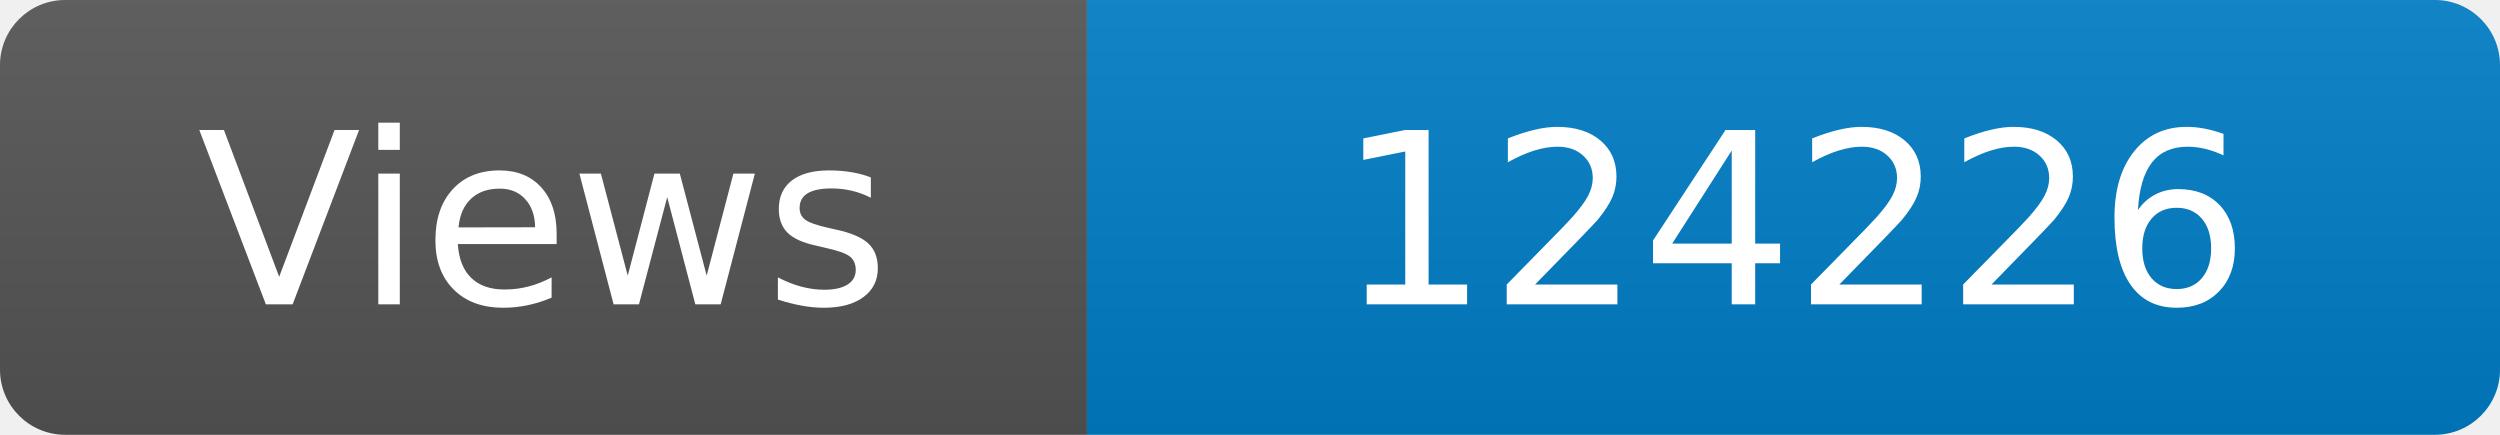
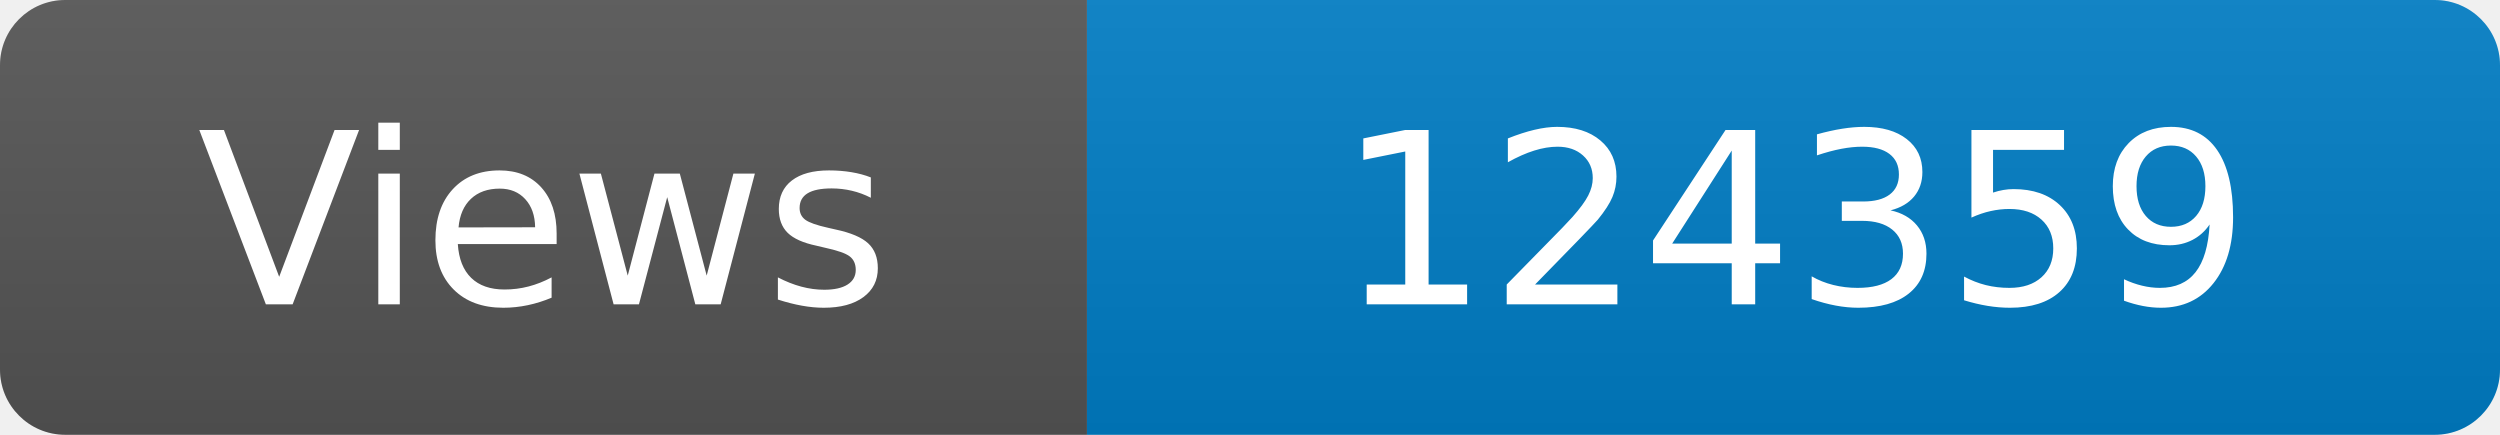
<svg xmlns="http://www.w3.org/2000/svg" width="115" height="20" role="img" aria-label="Maintained?: yes">
  <linearGradient id="s" x2="0" y2="100%">
    <stop offset="0" stop-color="#bbb" stop-opacity=".1" />
    <stop offset="1" stop-opacity=".1" />
  </linearGradient>
  <clipPath id="r">
    <rect width="115" height="20" rx="3" fill="#fff" />
  </clipPath>
  <g clip-path="url(#r)">
    <rect width="50" height="20" fill="#555" />
    <rect x="50" width="160" height="20" fill="#007ec6" />
    <rect width="115" height="20" fill="url(#s)" />
  </g>
  <g fill="#fff" text-anchor="middle" font-family="Verdana,Geneva,DejaVu Sans,sans-serif" font-size="110">
    <text x="250" y="140" transform="scale(.1)" fill="#fff">Views</text>
-     <text x="825" y="140" transform="scale(.1)" fill="#fff">124226</text>
+     <text x="825" y="140" transform="scale(.1)" fill="#fff">124359</text>
  </g>
</svg>
